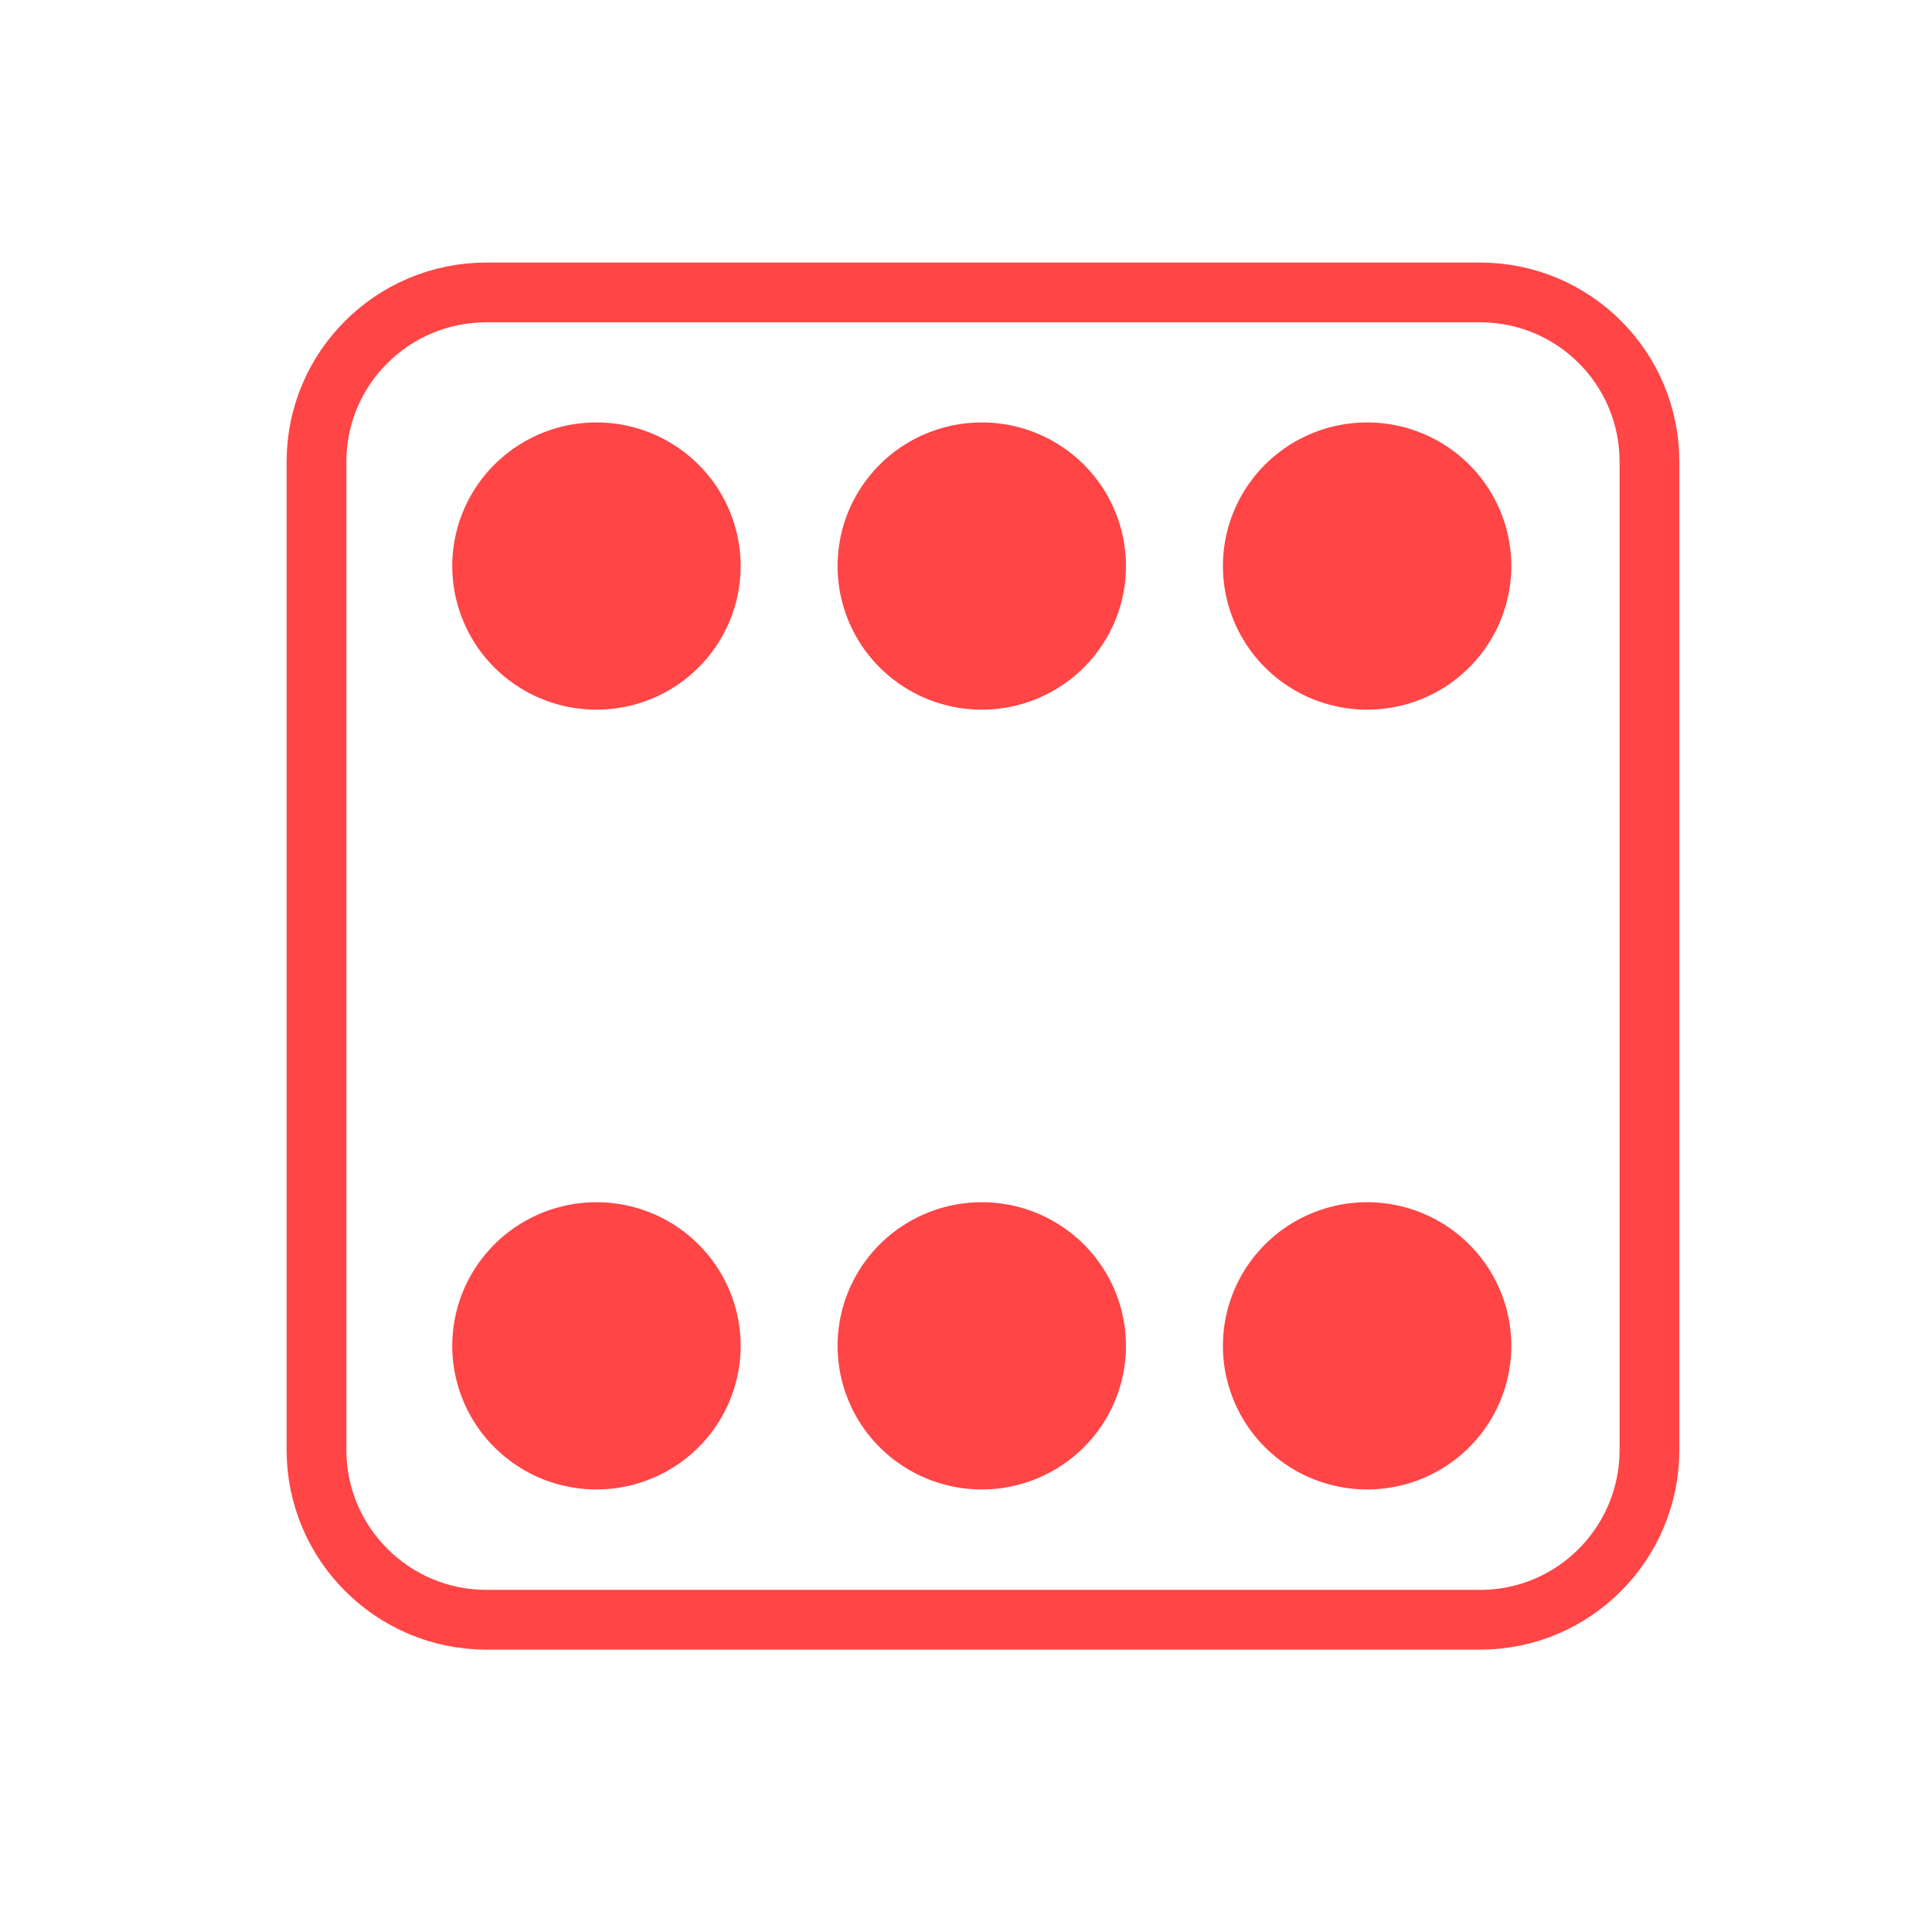
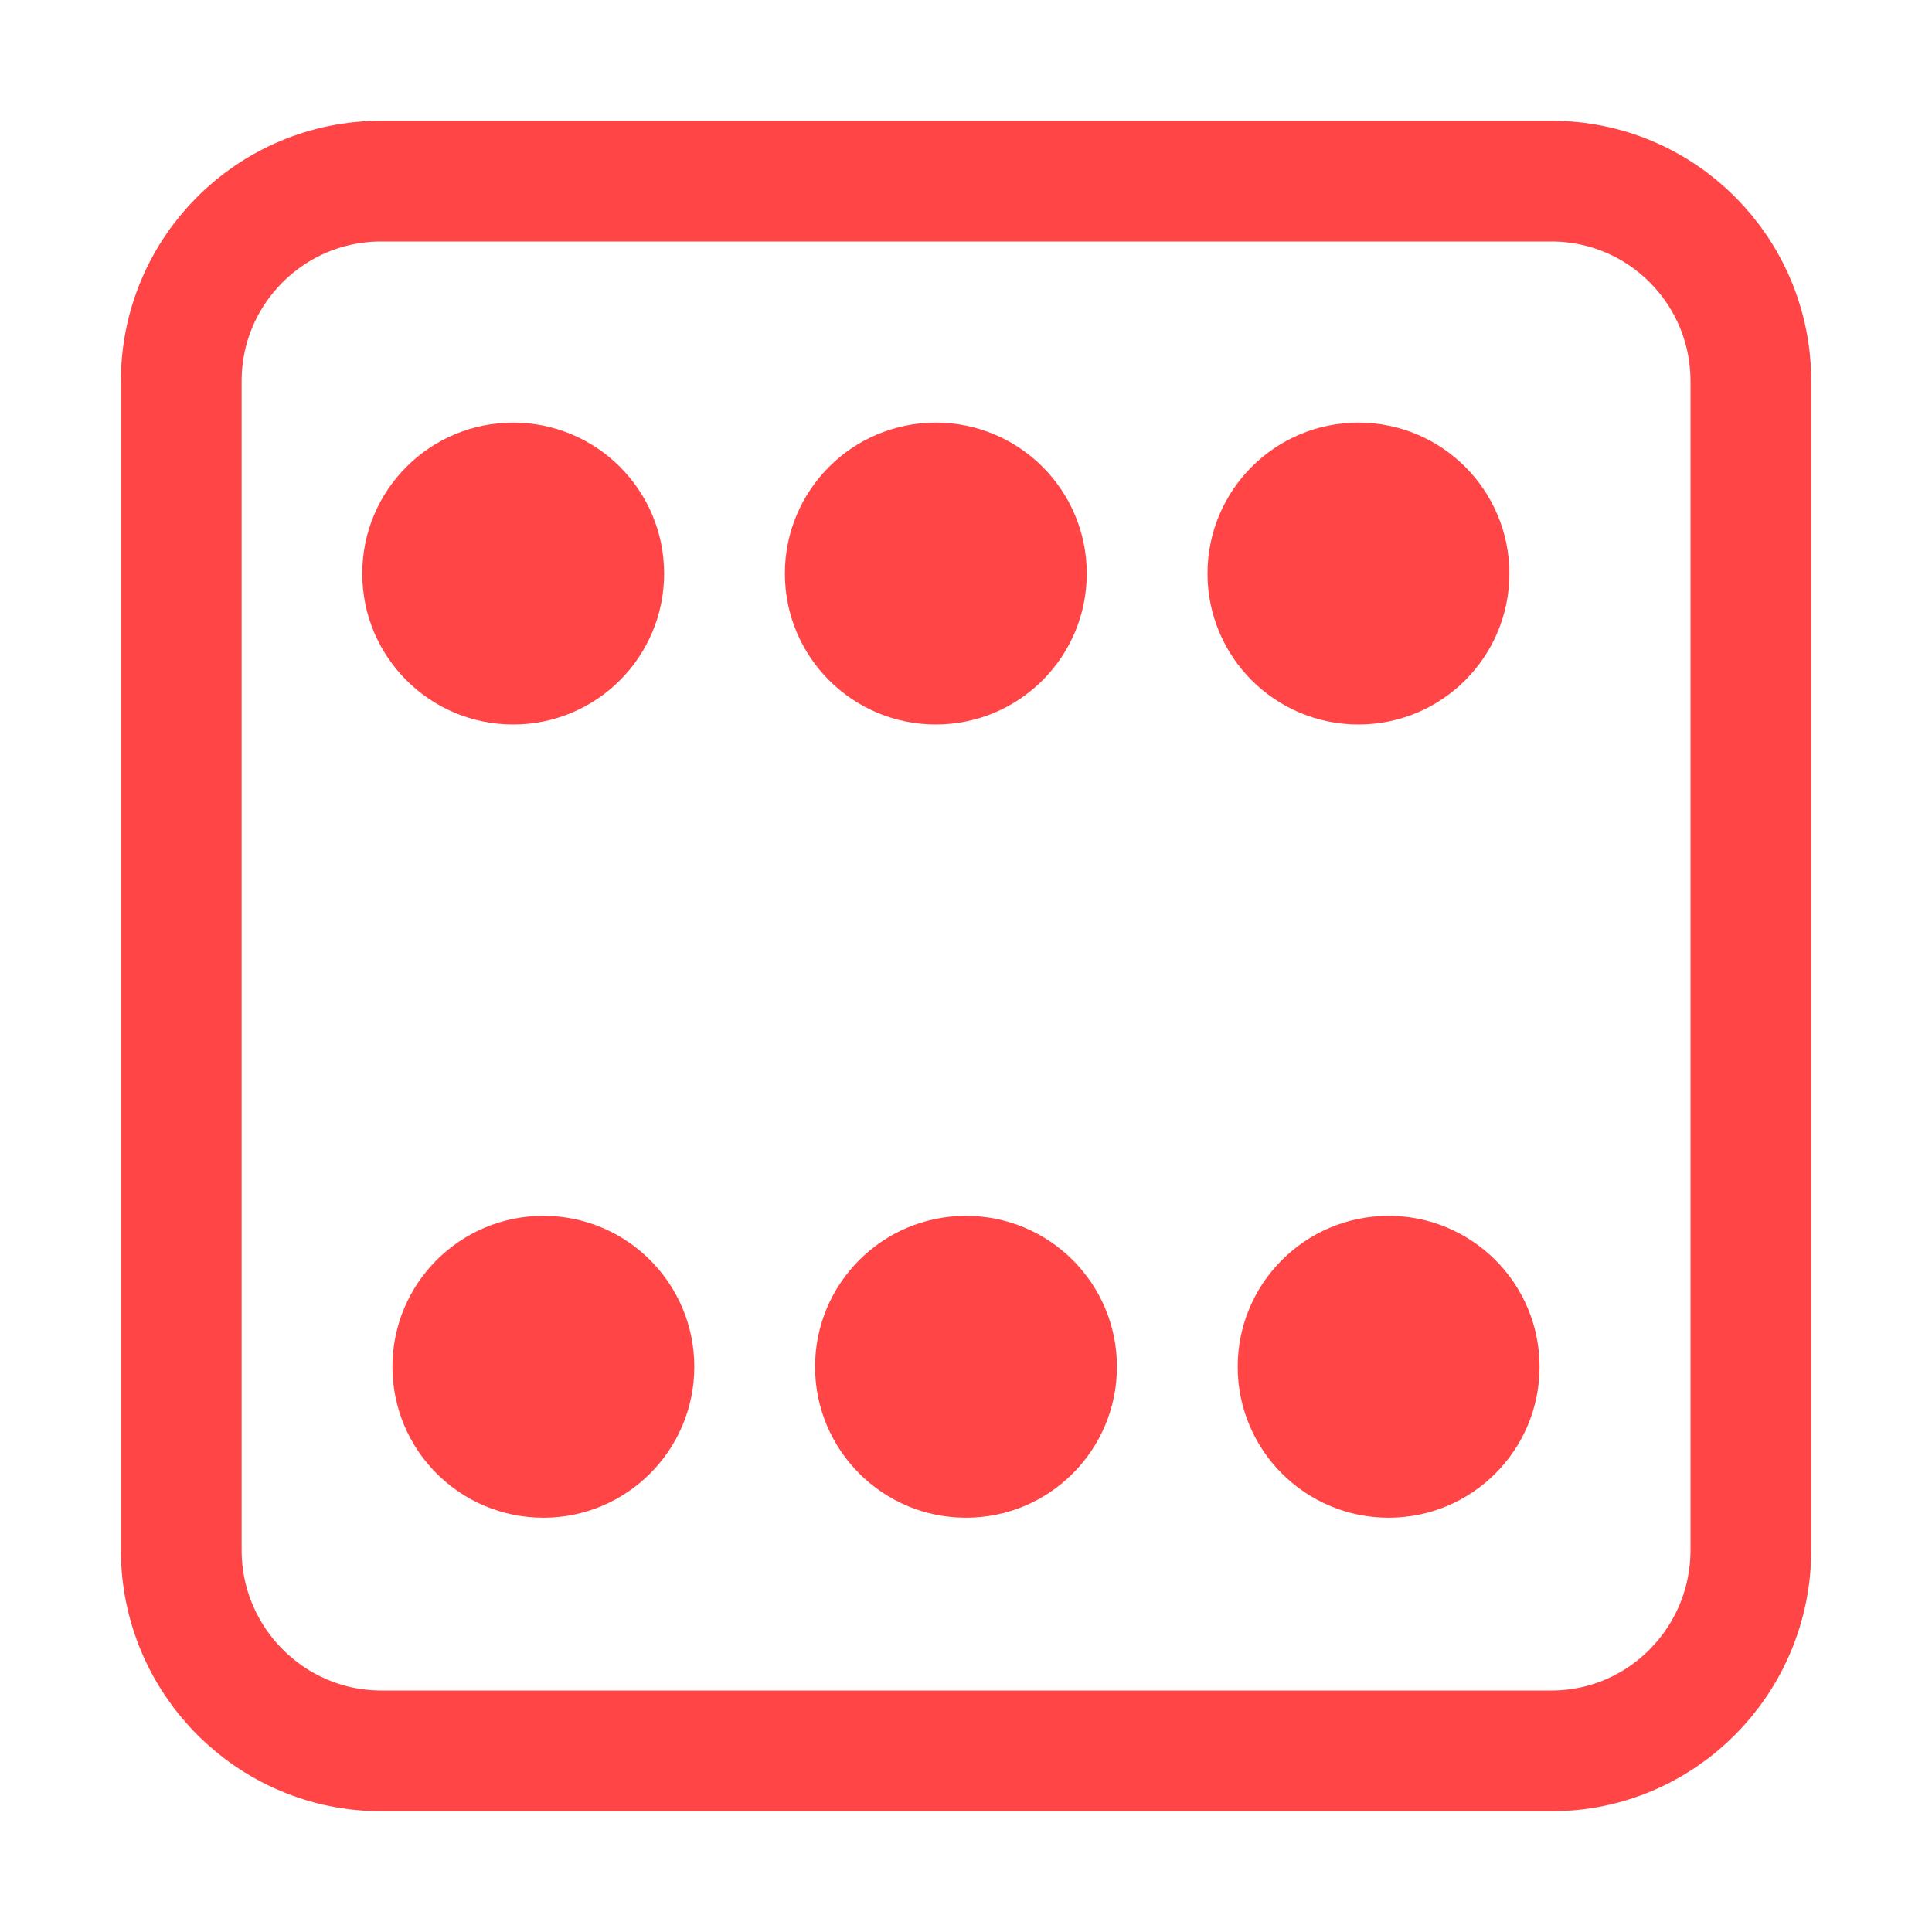
- <svg xmlns="http://www.w3.org/2000/svg" width="16" height="16" viewBox="0 0 16 16">
-   <g style="stroke:#ff4545">
-     <path style="fill:none;stroke-width:8" d="M 65.115 39.157 L 198.186 39.157 C 210.691 39.157 220.859 49.262 220.859 61.831 L 220.859 194.144 C 220.859 206.712 210.691 216.881 198.186 216.881 L 65.115 216.881 C 52.61 216.881 42.378 206.712 42.378 194.144 L 42.378 61.831 C 42.378 49.262 52.61 39.157 65.115 39.157 Z " transform="scale(.06185)" />
-     <g style="stroke-linecap:round;stroke-dasharray:0,159;fill:#000">
-       <path style="stroke-width:119" d="M 436.943 116.927 L -0.077 116.927 M 436.943 439.981 L -0.077 439.981 " transform="matrix(.02007 0 0 .01999 2.55232 2.35041)" />
-       <path style="stroke-width:109" d="M 436.943 116.927 L -0.077 116.927 M 436.943 439.981 L -0.077 439.981 " transform="matrix(.02007 0 0 .01999 2.55232 2.35041)" />
-     </g>
+ <svg xmlns="http://www.w3.org/2000/svg" width="16" height="16" viewBox="0 0 16 16" id="svg2" version="1.1">
+   <defs id="defs16" />
+   <path id="path6" d="m 3.156,1.5 9.692,0 C 13.759,1.5 14.5,2.239 14.5,3.158 l 0,9.678 C 14.5,13.756 13.759,14.5 12.849,14.5 l -9.692,0 c -0.911,0 -1.656,-0.744 -1.656,-1.663 l 0,-9.678 C 1.5,2.239 2.245,1.5 3.156,1.5 Z" style="fill:none;stroke:#ff4545;stroke-width:1;stroke-miterlimit:4;stroke-dasharray:none" />
+   <g id="g4179" transform="translate(0,5)">
+     <circle r="1.25" cy="-0.25" cx="4.25" id="path4156" style="opacity:1;fill:#ff4545;fill-opacity:1;fill-rule:nonzero;stroke:none;stroke-width:1;stroke-linecap:square;stroke-linejoin:miter;stroke-miterlimit:4;stroke-dasharray:none;stroke-dashoffset:0;stroke-opacity:1" />
+     <circle r="1.25" cy="-0.25" cx="7.75" id="path4156-8" style="opacity:1;fill:#ff4545;fill-opacity:1;fill-rule:nonzero;stroke:none;stroke-width:1;stroke-linecap:square;stroke-linejoin:miter;stroke-miterlimit:4;stroke-dasharray:none;stroke-dashoffset:0;stroke-opacity:1" />
+     <circle r="1.25" cy="-0.25" cx="11.25" id="path4156-81" style="opacity:1;fill:#ff4545;fill-opacity:1;fill-rule:nonzero;stroke:none;stroke-width:1;stroke-linecap:square;stroke-linejoin:miter;stroke-miterlimit:4;stroke-dasharray:none;stroke-dashoffset:0;stroke-opacity:1" />
+   </g>
+   <g id="g4179-1" transform="translate(0.25,11.56911)">
+     <circle r="1.25" cy="-0.25" cx="4.25" id="path4156-2" style="opacity:1;fill:#ff4545;fill-opacity:1;fill-rule:nonzero;stroke:none;stroke-width:1;stroke-linecap:square;stroke-linejoin:miter;stroke-miterlimit:4;stroke-dasharray:none;stroke-dashoffset:0;stroke-opacity:1" />
+     <circle r="1.25" cy="-0.25" cx="7.75" id="path4156-8-8" style="opacity:1;fill:#ff4545;fill-opacity:1;fill-rule:nonzero;stroke:none;stroke-width:1;stroke-linecap:square;stroke-linejoin:miter;stroke-miterlimit:4;stroke-dasharray:none;stroke-dashoffset:0;stroke-opacity:1" />
+     <circle r="1.25" cy="-0.25" cx="11.25" id="path4156-81-7" style="opacity:1;fill:#ff4545;fill-opacity:1;fill-rule:nonzero;stroke:none;stroke-width:1;stroke-linecap:square;stroke-linejoin:miter;stroke-miterlimit:4;stroke-dasharray:none;stroke-dashoffset:0;stroke-opacity:1" />
  </g>
</svg>
